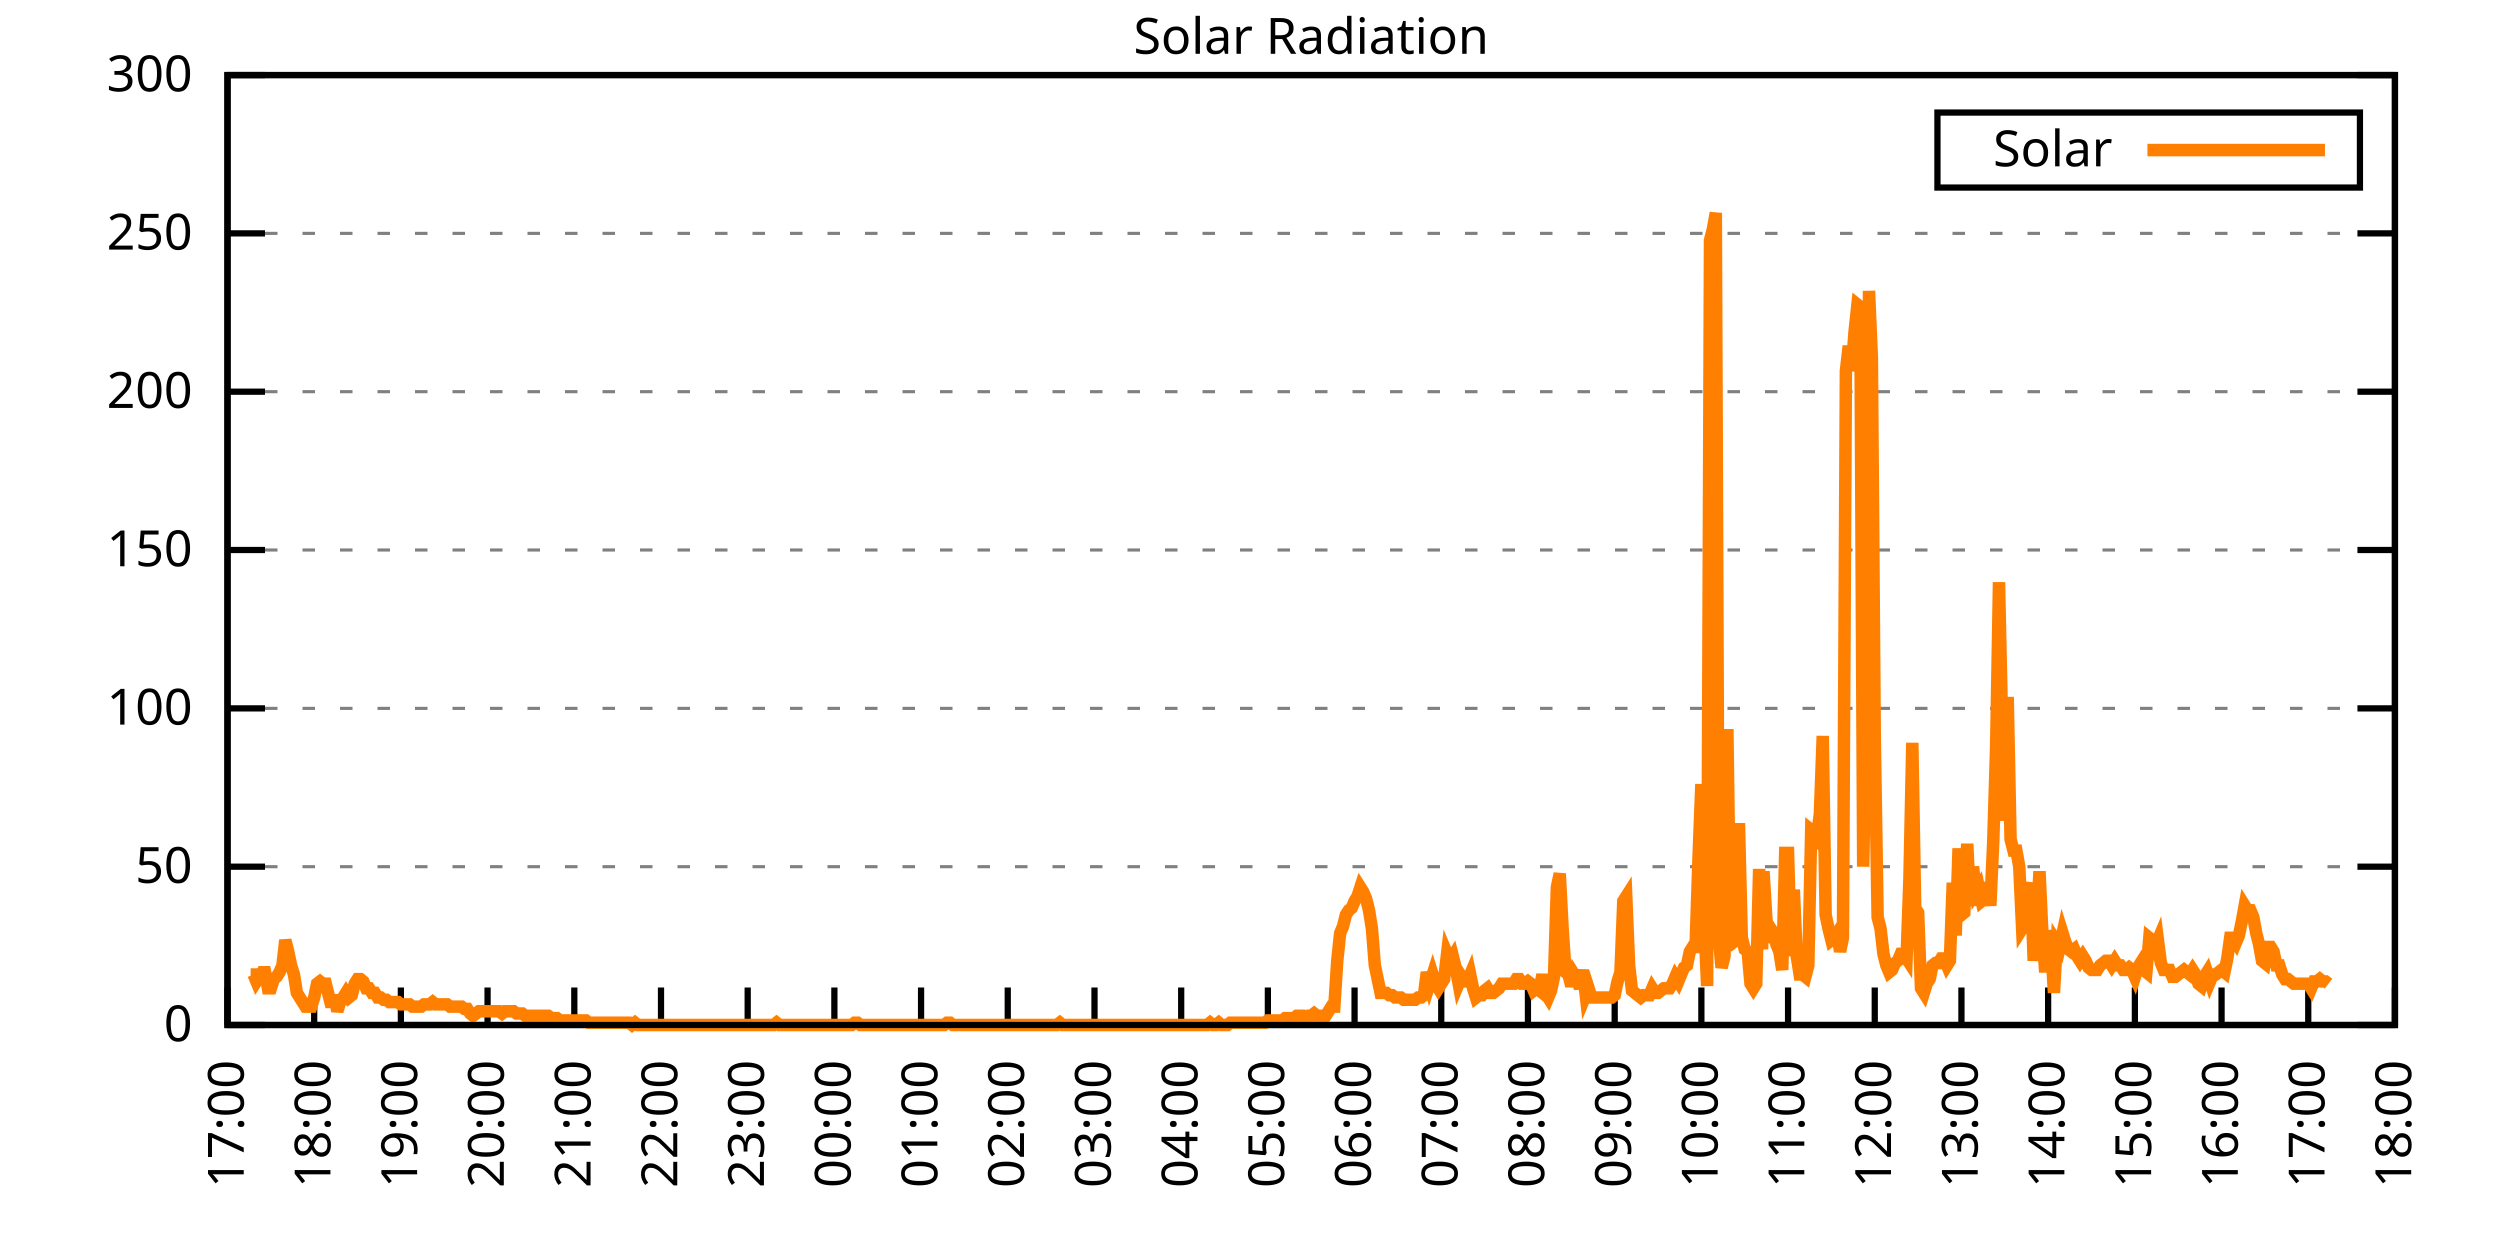
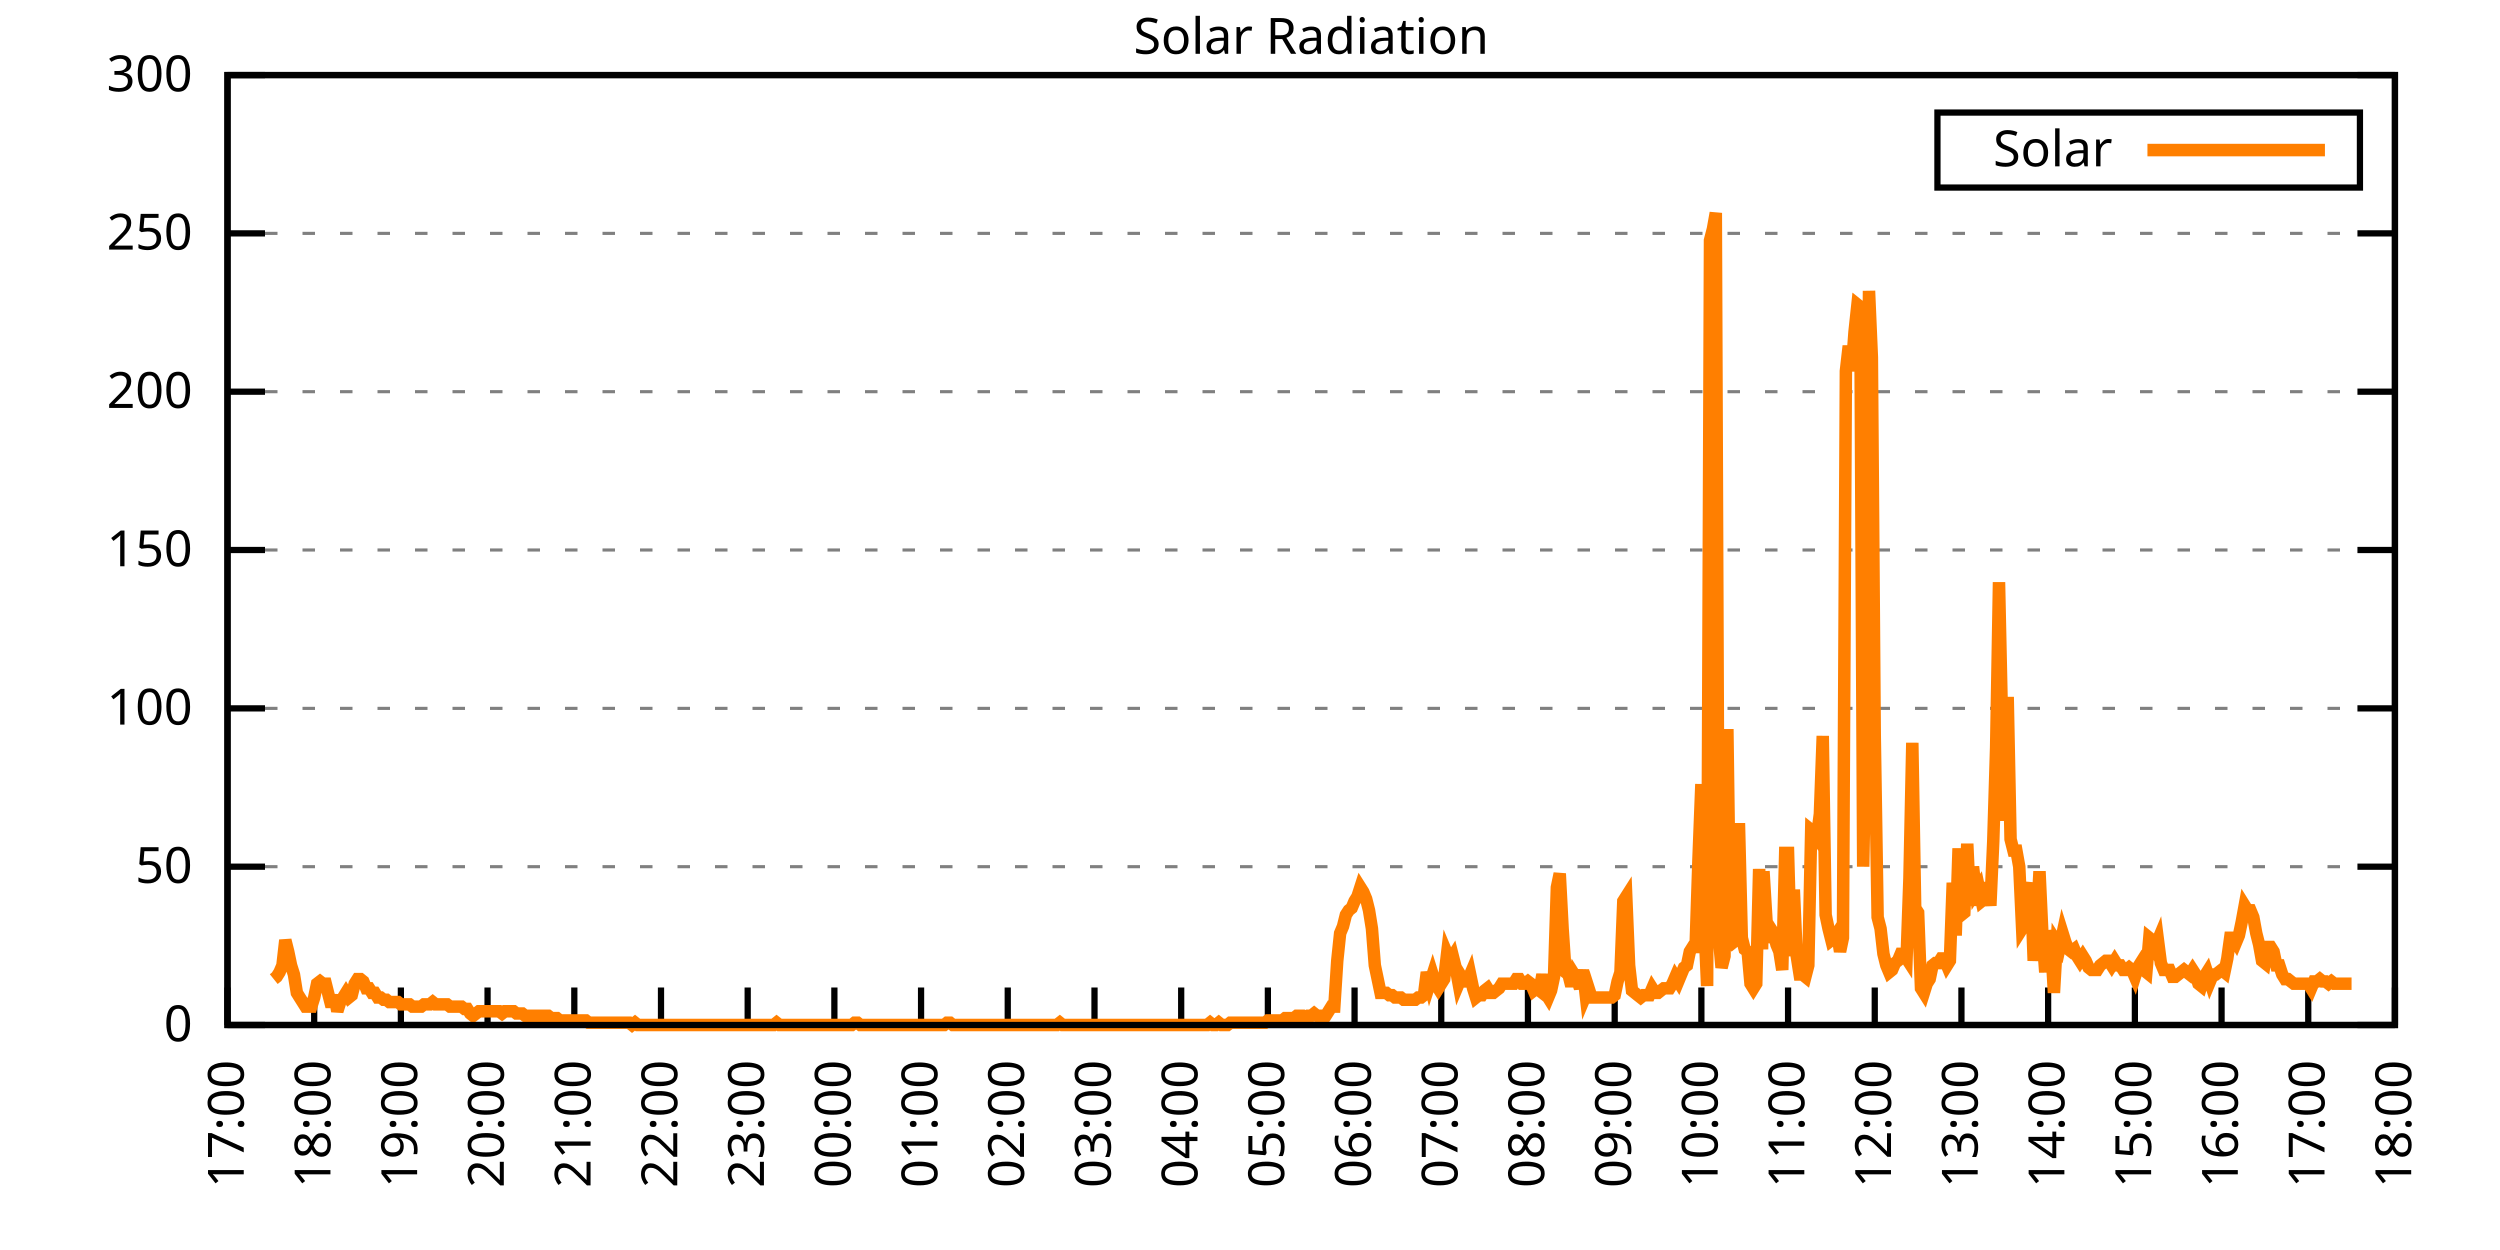
<svg xmlns="http://www.w3.org/2000/svg" xmlns:xlink="http://www.w3.org/1999/xlink" width="400" height="200" viewBox="0 0 400 200">
  <g id="gnuplot_canvas">
    <rect x="0" y="0" width="400" height="200" fill="none" />
    <defs>
      <circle id="gpDot" r="0.5" stroke-width="0.5" stroke="currentColor" />
      <path id="gpPt0" stroke-width="0.333" stroke="currentColor" d="M-1,0 h2 M0,-1 v2" />
      <path id="gpPt1" stroke-width="0.333" stroke="currentColor" d="M-1,-1 L1,1 M1,-1 L-1,1" />
      <path id="gpPt2" stroke-width="0.333" stroke="currentColor" d="M-1,0 L1,0 M0,-1 L0,1 M-1,-1 L1,1 M-1,1 L1,-1" />
      <rect id="gpPt3" stroke-width="0.333" stroke="currentColor" x="-1" y="-1" width="2" height="2" />
      <rect id="gpPt4" stroke-width="0.333" stroke="currentColor" fill="currentColor" x="-1" y="-1" width="2" height="2" />
      <circle id="gpPt5" stroke-width="0.333" stroke="currentColor" cx="0" cy="0" r="1" />
      <use xlink:href="#gpPt5" id="gpPt6" fill="currentColor" stroke="none" />
      <path id="gpPt7" stroke-width="0.333" stroke="currentColor" d="M0,-1.33 L-1.33,0.67 L1.33,0.67 z" />
      <use xlink:href="#gpPt7" id="gpPt8" fill="currentColor" stroke="none" />
      <use xlink:href="#gpPt7" id="gpPt9" stroke="currentColor" transform="rotate(180)" />
      <use xlink:href="#gpPt9" id="gpPt10" fill="currentColor" stroke="none" />
      <use xlink:href="#gpPt3" id="gpPt11" stroke="currentColor" transform="rotate(45)" />
      <use xlink:href="#gpPt11" id="gpPt12" fill="currentColor" stroke="none" />
      <path id="gpPt13" stroke-width="0.333" stroke="currentColor" d="M0,1.330 L1.265,0.411 L0.782,-1.067 L-0.782,-1.076 L-1.265,0.411 z" />
      <use xlink:href="#gpPt13" id="gpPt14" fill="currentColor" stroke="none" />
      <filter id="textbox" filterUnits="objectBoundingBox" x="0" y="0" height="1" width="1">
        <feFlood flood-color="white" flood-opacity="1" result="bgnd" />
        <feComposite in="SourceGraphic" in2="bgnd" operator="atop" />
      </filter>
      <filter id="greybox" filterUnits="objectBoundingBox" x="0" y="0" height="1" width="1">
        <feFlood flood-color="lightgrey" flood-opacity="1" result="grey" />
        <feComposite in="SourceGraphic" in2="grey" operator="atop" />
      </filter>
    </defs>
    <g fill="none" color="white" stroke="currentColor" stroke-width="1.00" stroke-linecap="butt" stroke-linejoin="miter">
</g>
    <g fill="none" color="black" stroke="currentColor" stroke-width="1.00" stroke-linecap="butt" stroke-linejoin="miter">
      <g stroke="none" shape-rendering="crispEdges">
        <polygon fill="rgb(255, 255, 255)" points="36.40,164.00 383.18,164.00 383.18,12.02 36.40,12.02 " />
      </g>
    </g>
    <g fill="none" color="black" stroke="currentColor" stroke-width="1.00" stroke-linecap="butt" stroke-linejoin="miter">
</g>
    <g fill="none" color="black" stroke="black" stroke-width="0.50" stroke-linecap="butt" stroke-linejoin="miter">
</g>
    <g fill="none" color="gray" stroke="currentColor" stroke-width="0.50" stroke-linecap="butt" stroke-linejoin="miter">
      <path stroke="gray" stroke-dasharray="2,4" class="gridline" d="M36.40,164.00 L383.19,164.00  " />
    </g>
    <g fill="none" color="gray" stroke="gray" stroke-width="1.00" stroke-linecap="butt" stroke-linejoin="miter">
</g>
    <g fill="none" color="black" stroke="currentColor" stroke-width="1.00" stroke-linecap="butt" stroke-linejoin="miter">
      <path stroke="black" d="M36.40,164.00 L42.40,164.00 M383.19,164.00 L377.19,164.00  " />
      <g transform="translate(30.80,166.60)" stroke="none" fill="black" font-family="Sans" font-size="8.00" text-anchor="end">
        <text>
          <tspan font-family="Sans"> 0</tspan>
        </text>
      </g>
    </g>
    <g fill="none" color="black" stroke="currentColor" stroke-width="1.00" stroke-linecap="butt" stroke-linejoin="miter">
</g>
    <g fill="none" color="black" stroke="black" stroke-width="0.50" stroke-linecap="butt" stroke-linejoin="miter">
</g>
    <g fill="none" color="gray" stroke="currentColor" stroke-width="0.50" stroke-linecap="butt" stroke-linejoin="miter">
      <path stroke="gray" stroke-dasharray="2,4" class="gridline" d="M36.40,138.67 L383.19,138.67  " />
    </g>
    <g fill="none" color="gray" stroke="gray" stroke-width="1.00" stroke-linecap="butt" stroke-linejoin="miter">
</g>
    <g fill="none" color="black" stroke="currentColor" stroke-width="1.00" stroke-linecap="butt" stroke-linejoin="miter">
      <path stroke="black" d="M36.40,138.67 L42.40,138.67 M383.19,138.67 L377.19,138.67  " />
      <g transform="translate(30.80,141.27)" stroke="none" fill="black" font-family="Sans" font-size="8.00" text-anchor="end">
        <text>
          <tspan font-family="Sans"> 50</tspan>
        </text>
      </g>
    </g>
    <g fill="none" color="black" stroke="currentColor" stroke-width="1.00" stroke-linecap="butt" stroke-linejoin="miter">
</g>
    <g fill="none" color="black" stroke="black" stroke-width="0.50" stroke-linecap="butt" stroke-linejoin="miter">
</g>
    <g fill="none" color="gray" stroke="currentColor" stroke-width="0.50" stroke-linecap="butt" stroke-linejoin="miter">
      <path stroke="gray" stroke-dasharray="2,4" class="gridline" d="M36.40,113.34 L383.19,113.34  " />
    </g>
    <g fill="none" color="gray" stroke="gray" stroke-width="1.00" stroke-linecap="butt" stroke-linejoin="miter">
</g>
    <g fill="none" color="black" stroke="currentColor" stroke-width="1.00" stroke-linecap="butt" stroke-linejoin="miter">
      <path stroke="black" d="M36.40,113.34 L42.40,113.34 M383.19,113.34 L377.19,113.34  " />
      <g transform="translate(30.80,115.94)" stroke="none" fill="black" font-family="Sans" font-size="8.00" text-anchor="end">
        <text>
          <tspan font-family="Sans"> 100</tspan>
        </text>
      </g>
    </g>
    <g fill="none" color="black" stroke="currentColor" stroke-width="1.00" stroke-linecap="butt" stroke-linejoin="miter">
</g>
    <g fill="none" color="black" stroke="black" stroke-width="0.50" stroke-linecap="butt" stroke-linejoin="miter">
</g>
    <g fill="none" color="gray" stroke="currentColor" stroke-width="0.50" stroke-linecap="butt" stroke-linejoin="miter">
      <path stroke="gray" stroke-dasharray="2,4" class="gridline" d="M36.40,88.00 L383.19,88.00  " />
    </g>
    <g fill="none" color="gray" stroke="gray" stroke-width="1.00" stroke-linecap="butt" stroke-linejoin="miter">
</g>
    <g fill="none" color="black" stroke="currentColor" stroke-width="1.00" stroke-linecap="butt" stroke-linejoin="miter">
      <path stroke="black" d="M36.40,88.00 L42.40,88.00 M383.19,88.00 L377.19,88.00  " />
      <g transform="translate(30.80,90.60)" stroke="none" fill="black" font-family="Sans" font-size="8.00" text-anchor="end">
        <text>
          <tspan font-family="Sans"> 150</tspan>
        </text>
      </g>
    </g>
    <g fill="none" color="black" stroke="currentColor" stroke-width="1.00" stroke-linecap="butt" stroke-linejoin="miter">
</g>
    <g fill="none" color="black" stroke="black" stroke-width="0.50" stroke-linecap="butt" stroke-linejoin="miter">
</g>
    <g fill="none" color="gray" stroke="currentColor" stroke-width="0.50" stroke-linecap="butt" stroke-linejoin="miter">
      <path stroke="gray" stroke-dasharray="2,4" class="gridline" d="M36.40,62.67 L383.19,62.67  " />
    </g>
    <g fill="none" color="gray" stroke="gray" stroke-width="1.00" stroke-linecap="butt" stroke-linejoin="miter">
</g>
    <g fill="none" color="black" stroke="currentColor" stroke-width="1.00" stroke-linecap="butt" stroke-linejoin="miter">
      <path stroke="black" d="M36.40,62.67 L42.40,62.67 M383.19,62.67 L377.19,62.67  " />
      <g transform="translate(30.80,65.27)" stroke="none" fill="black" font-family="Sans" font-size="8.00" text-anchor="end">
        <text>
          <tspan font-family="Sans"> 200</tspan>
        </text>
      </g>
    </g>
    <g fill="none" color="black" stroke="currentColor" stroke-width="1.00" stroke-linecap="butt" stroke-linejoin="miter">
</g>
    <g fill="none" color="black" stroke="black" stroke-width="0.50" stroke-linecap="butt" stroke-linejoin="miter">
</g>
    <g fill="none" color="gray" stroke="currentColor" stroke-width="0.50" stroke-linecap="butt" stroke-linejoin="miter">
      <path stroke="gray" stroke-dasharray="2,4" class="gridline" d="M36.40,37.34 L383.19,37.34  " />
    </g>
    <g fill="none" color="gray" stroke="gray" stroke-width="1.00" stroke-linecap="butt" stroke-linejoin="miter">
</g>
    <g fill="none" color="black" stroke="currentColor" stroke-width="1.00" stroke-linecap="butt" stroke-linejoin="miter">
      <path stroke="black" d="M36.40,37.34 L42.40,37.34 M383.19,37.34 L377.19,37.34  " />
      <g transform="translate(30.80,39.94)" stroke="none" fill="black" font-family="Sans" font-size="8.00" text-anchor="end">
        <text>
          <tspan font-family="Sans"> 250</tspan>
        </text>
      </g>
    </g>
    <g fill="none" color="black" stroke="currentColor" stroke-width="1.00" stroke-linecap="butt" stroke-linejoin="miter">
</g>
    <g fill="none" color="black" stroke="black" stroke-width="0.50" stroke-linecap="butt" stroke-linejoin="miter">
</g>
    <g fill="none" color="gray" stroke="currentColor" stroke-width="0.50" stroke-linecap="butt" stroke-linejoin="miter">
      <path stroke="gray" stroke-dasharray="2,4" class="gridline" d="M36.40,12.01 L383.19,12.01  " />
    </g>
    <g fill="none" color="gray" stroke="gray" stroke-width="1.00" stroke-linecap="butt" stroke-linejoin="miter">
</g>
    <g fill="none" color="black" stroke="currentColor" stroke-width="1.00" stroke-linecap="butt" stroke-linejoin="miter">
      <path stroke="black" d="M36.40,12.01 L42.40,12.01 M383.19,12.01 L377.19,12.01  " />
      <g transform="translate(30.80,14.61)" stroke="none" fill="black" font-family="Sans" font-size="8.00" text-anchor="end">
        <text>
          <tspan font-family="Sans"> 300</tspan>
        </text>
      </g>
    </g>
    <g fill="none" color="black" stroke="currentColor" stroke-width="1.00" stroke-linecap="butt" stroke-linejoin="miter">
      <path stroke="black" d="M36.40,164.00 L36.40,158.00  " />
      <g transform="translate(39.00,169.60) rotate(270.00)" stroke="none" fill="black" font-family="Sans" font-size="8.00" text-anchor="end">
        <text>
          <tspan font-family="Sans">17:00</tspan>
        </text>
      </g>
    </g>
    <g fill="none" color="black" stroke="currentColor" stroke-width="1.00" stroke-linecap="butt" stroke-linejoin="miter">
      <path stroke="black" d="M50.27,164.00 L50.27,158.00  " />
      <g transform="translate(52.87,169.60) rotate(270.00)" stroke="none" fill="black" font-family="Sans" font-size="8.00" text-anchor="end">
        <text>
          <tspan font-family="Sans">18:00</tspan>
        </text>
      </g>
    </g>
    <g fill="none" color="black" stroke="currentColor" stroke-width="1.00" stroke-linecap="butt" stroke-linejoin="miter">
      <path stroke="black" d="M64.14,164.00 L64.14,158.00  " />
      <g transform="translate(66.74,169.60) rotate(270.00)" stroke="none" fill="black" font-family="Sans" font-size="8.00" text-anchor="end">
        <text>
          <tspan font-family="Sans">19:00</tspan>
        </text>
      </g>
    </g>
    <g fill="none" color="black" stroke="currentColor" stroke-width="1.00" stroke-linecap="butt" stroke-linejoin="miter">
      <path stroke="black" d="M78.01,164.00 L78.01,158.00  " />
      <g transform="translate(80.61,169.60) rotate(270.00)" stroke="none" fill="black" font-family="Sans" font-size="8.00" text-anchor="end">
        <text>
          <tspan font-family="Sans">20:00</tspan>
        </text>
      </g>
    </g>
    <g fill="none" color="black" stroke="currentColor" stroke-width="1.00" stroke-linecap="butt" stroke-linejoin="miter">
      <path stroke="black" d="M91.89,164.00 L91.89,158.00  " />
      <g transform="translate(94.49,169.60) rotate(270.00)" stroke="none" fill="black" font-family="Sans" font-size="8.00" text-anchor="end">
        <text>
          <tspan font-family="Sans">21:00</tspan>
        </text>
      </g>
    </g>
    <g fill="none" color="black" stroke="currentColor" stroke-width="1.00" stroke-linecap="butt" stroke-linejoin="miter">
      <path stroke="black" d="M105.76,164.00 L105.76,158.00  " />
      <g transform="translate(108.36,169.60) rotate(270.00)" stroke="none" fill="black" font-family="Sans" font-size="8.00" text-anchor="end">
        <text>
          <tspan font-family="Sans">22:00</tspan>
        </text>
      </g>
    </g>
    <g fill="none" color="black" stroke="currentColor" stroke-width="1.00" stroke-linecap="butt" stroke-linejoin="miter">
      <path stroke="black" d="M119.63,164.00 L119.63,158.00  " />
      <g transform="translate(122.23,169.60) rotate(270.00)" stroke="none" fill="black" font-family="Sans" font-size="8.00" text-anchor="end">
        <text>
          <tspan font-family="Sans">23:00</tspan>
        </text>
      </g>
    </g>
    <g fill="none" color="black" stroke="currentColor" stroke-width="1.00" stroke-linecap="butt" stroke-linejoin="miter">
      <path stroke="black" d="M133.50,164.00 L133.50,158.00  " />
      <g transform="translate(136.10,169.60) rotate(270.00)" stroke="none" fill="black" font-family="Sans" font-size="8.00" text-anchor="end">
        <text>
          <tspan font-family="Sans">00:00</tspan>
        </text>
      </g>
    </g>
    <g fill="none" color="black" stroke="currentColor" stroke-width="1.00" stroke-linecap="butt" stroke-linejoin="miter">
      <path stroke="black" d="M147.37,164.00 L147.37,158.00  " />
      <g transform="translate(149.97,169.60) rotate(270.00)" stroke="none" fill="black" font-family="Sans" font-size="8.00" text-anchor="end">
        <text>
          <tspan font-family="Sans">01:00</tspan>
        </text>
      </g>
    </g>
    <g fill="none" color="black" stroke="currentColor" stroke-width="1.00" stroke-linecap="butt" stroke-linejoin="miter">
      <path stroke="black" d="M161.24,164.00 L161.24,158.00  " />
      <g transform="translate(163.84,169.60) rotate(270.00)" stroke="none" fill="black" font-family="Sans" font-size="8.00" text-anchor="end">
        <text>
          <tspan font-family="Sans">02:00</tspan>
        </text>
      </g>
    </g>
    <g fill="none" color="black" stroke="currentColor" stroke-width="1.00" stroke-linecap="butt" stroke-linejoin="miter">
      <path stroke="black" d="M175.12,164.00 L175.12,158.00  " />
      <g transform="translate(177.72,169.60) rotate(270.00)" stroke="none" fill="black" font-family="Sans" font-size="8.00" text-anchor="end">
        <text>
          <tspan font-family="Sans">03:00</tspan>
        </text>
      </g>
    </g>
    <g fill="none" color="black" stroke="currentColor" stroke-width="1.00" stroke-linecap="butt" stroke-linejoin="miter">
      <path stroke="black" d="M188.99,164.00 L188.99,158.00  " />
      <g transform="translate(191.59,169.60) rotate(270.00)" stroke="none" fill="black" font-family="Sans" font-size="8.00" text-anchor="end">
        <text>
          <tspan font-family="Sans">04:00</tspan>
        </text>
      </g>
    </g>
    <g fill="none" color="black" stroke="currentColor" stroke-width="1.00" stroke-linecap="butt" stroke-linejoin="miter">
      <path stroke="black" d="M202.86,164.00 L202.86,158.00  " />
      <g transform="translate(205.46,169.60) rotate(270.00)" stroke="none" fill="black" font-family="Sans" font-size="8.00" text-anchor="end">
        <text>
          <tspan font-family="Sans">05:00</tspan>
        </text>
      </g>
    </g>
    <g fill="none" color="black" stroke="currentColor" stroke-width="1.00" stroke-linecap="butt" stroke-linejoin="miter">
      <path stroke="black" d="M216.73,164.00 L216.73,158.00  " />
      <g transform="translate(219.33,169.60) rotate(270.00)" stroke="none" fill="black" font-family="Sans" font-size="8.00" text-anchor="end">
        <text>
          <tspan font-family="Sans">06:00</tspan>
        </text>
      </g>
    </g>
    <g fill="none" color="black" stroke="currentColor" stroke-width="1.00" stroke-linecap="butt" stroke-linejoin="miter">
      <path stroke="black" d="M230.60,164.00 L230.60,158.00  " />
      <g transform="translate(233.20,169.60) rotate(270.00)" stroke="none" fill="black" font-family="Sans" font-size="8.00" text-anchor="end">
        <text>
          <tspan font-family="Sans">07:00</tspan>
        </text>
      </g>
    </g>
    <g fill="none" color="black" stroke="currentColor" stroke-width="1.00" stroke-linecap="butt" stroke-linejoin="miter">
      <path stroke="black" d="M244.47,164.00 L244.47,158.00  " />
      <g transform="translate(247.07,169.60) rotate(270.00)" stroke="none" fill="black" font-family="Sans" font-size="8.00" text-anchor="end">
        <text>
          <tspan font-family="Sans">08:00</tspan>
        </text>
      </g>
    </g>
    <g fill="none" color="black" stroke="currentColor" stroke-width="1.00" stroke-linecap="butt" stroke-linejoin="miter">
      <path stroke="black" d="M258.35,164.00 L258.35,158.00  " />
      <g transform="translate(260.95,169.60) rotate(270.00)" stroke="none" fill="black" font-family="Sans" font-size="8.00" text-anchor="end">
        <text>
          <tspan font-family="Sans">09:00</tspan>
        </text>
      </g>
    </g>
    <g fill="none" color="black" stroke="currentColor" stroke-width="1.00" stroke-linecap="butt" stroke-linejoin="miter">
      <path stroke="black" d="M272.22,164.00 L272.22,158.00  " />
      <g transform="translate(274.82,169.60) rotate(270.00)" stroke="none" fill="black" font-family="Sans" font-size="8.00" text-anchor="end">
        <text>
          <tspan font-family="Sans">10:00</tspan>
        </text>
      </g>
    </g>
    <g fill="none" color="black" stroke="currentColor" stroke-width="1.00" stroke-linecap="butt" stroke-linejoin="miter">
      <path stroke="black" d="M286.09,164.00 L286.09,158.00  " />
      <g transform="translate(288.69,169.60) rotate(270.00)" stroke="none" fill="black" font-family="Sans" font-size="8.00" text-anchor="end">
        <text>
          <tspan font-family="Sans">11:00</tspan>
        </text>
      </g>
    </g>
    <g fill="none" color="black" stroke="currentColor" stroke-width="1.00" stroke-linecap="butt" stroke-linejoin="miter">
      <path stroke="black" d="M299.96,164.00 L299.96,158.00  " />
      <g transform="translate(302.56,169.60) rotate(270.00)" stroke="none" fill="black" font-family="Sans" font-size="8.00" text-anchor="end">
        <text>
          <tspan font-family="Sans">12:00</tspan>
        </text>
      </g>
    </g>
    <g fill="none" color="black" stroke="currentColor" stroke-width="1.00" stroke-linecap="butt" stroke-linejoin="miter">
      <path stroke="black" d="M313.83,164.00 L313.83,158.00  " />
      <g transform="translate(316.43,169.60) rotate(270.00)" stroke="none" fill="black" font-family="Sans" font-size="8.00" text-anchor="end">
        <text>
          <tspan font-family="Sans">13:00</tspan>
        </text>
      </g>
    </g>
    <g fill="none" color="black" stroke="currentColor" stroke-width="1.00" stroke-linecap="butt" stroke-linejoin="miter">
      <path stroke="black" d="M327.70,164.00 L327.70,158.00  " />
      <g transform="translate(330.30,169.60) rotate(270.00)" stroke="none" fill="black" font-family="Sans" font-size="8.00" text-anchor="end">
        <text>
          <tspan font-family="Sans">14:00</tspan>
        </text>
      </g>
    </g>
    <g fill="none" color="black" stroke="currentColor" stroke-width="1.00" stroke-linecap="butt" stroke-linejoin="miter">
      <path stroke="black" d="M341.58,164.00 L341.58,158.00  " />
      <g transform="translate(344.18,169.60) rotate(270.00)" stroke="none" fill="black" font-family="Sans" font-size="8.00" text-anchor="end">
        <text>
          <tspan font-family="Sans">15:00</tspan>
        </text>
      </g>
    </g>
    <g fill="none" color="black" stroke="currentColor" stroke-width="1.00" stroke-linecap="butt" stroke-linejoin="miter">
      <path stroke="black" d="M355.45,164.00 L355.45,158.00  " />
      <g transform="translate(358.05,169.60) rotate(270.00)" stroke="none" fill="black" font-family="Sans" font-size="8.00" text-anchor="end">
        <text>
          <tspan font-family="Sans">16:00</tspan>
        </text>
      </g>
    </g>
    <g fill="none" color="black" stroke="currentColor" stroke-width="1.00" stroke-linecap="butt" stroke-linejoin="miter">
      <path stroke="black" d="M369.32,164.00 L369.32,158.00  " />
      <g transform="translate(371.92,169.60) rotate(270.00)" stroke="none" fill="black" font-family="Sans" font-size="8.00" text-anchor="end">
        <text>
          <tspan font-family="Sans">17:00</tspan>
        </text>
      </g>
    </g>
    <g fill="none" color="black" stroke="currentColor" stroke-width="1.00" stroke-linecap="butt" stroke-linejoin="miter">
      <path stroke="black" d="M383.19,164.00 L383.19,158.00  " />
      <g transform="translate(385.79,169.60) rotate(270.00)" stroke="none" fill="black" font-family="Sans" font-size="8.00" text-anchor="end">
        <text>
          <tspan font-family="Sans">18:00</tspan>
        </text>
      </g>
    </g>
    <g fill="none" color="black" stroke="currentColor" stroke-width="1.00" stroke-linecap="butt" stroke-linejoin="miter">
</g>
    <g fill="none" color="black" stroke="currentColor" stroke-width="1.00" stroke-linecap="butt" stroke-linejoin="miter">
      <path stroke="black" d="M36.40,12.01 L36.40,164.00 L383.19,164.00 L383.19,12.01 L36.40,12.01 Z  " />
    </g>
    <g fill="none" color="black" stroke="currentColor" stroke-width="1.00" stroke-linecap="butt" stroke-linejoin="miter">
</g>
    <g fill="none" color="black" stroke="currentColor" stroke-width="1.00" stroke-linecap="butt" stroke-linejoin="miter">
      <path stroke="black" d="M309.99,30.01 L309.99,18.01 L377.59,18.01 L377.59,30.01 L309.99,30.01 Z  " />
    </g>
    <g id="Solar_Radiation_plot_1">
      <g fill="none" color="white" stroke="black" stroke-width="2.00" stroke-linecap="butt" stroke-linejoin="miter">
</g>
      <g fill="none" color="black" stroke="currentColor" stroke-width="2.00" stroke-linecap="butt" stroke-linejoin="miter">
        <g transform="translate(337.99,26.61)" stroke="none" fill="black" font-family="Sans" font-size="8.00" text-anchor="end">
          <text>
            <tspan font-family="Sans">Solar</tspan>
          </text>
        </g>
      </g>
      <g fill="none" color="black" stroke="currentColor" stroke-width="2.00" stroke-linecap="butt" stroke-linejoin="miter">
-         <path stroke="rgb(255, 127,   0)" d="M343.59,24.01 L371.99,24.01 M40.10,155.92 L40.56,155.92 L41.02,157.03 L41.49,156.29 L41.95,155.56 L42.41,155.56   L42.87,158.13 L43.34,158.13 L43.80,156.66 L44.26,156.29 L44.72,155.56 L45.19,154.46 L45.65,150.42 L46.11,152.25   L46.57,154.46 L47.03,155.92 L47.50,158.86 L47.96,159.60 L48.42,160.33 L48.88,161.06 L49.35,161.06 L49.81,161.06   L50.27,159.60 L50.73,157.39 L51.20,157.03 L51.66,157.39 L52.12,157.39 L52.58,159.23 L53.05,161.06 L53.51,159.23   L53.97,161.80 L54.43,160.33 L54.90,159.60 L55.36,158.86 L55.82,159.60 L56.28,159.23 L56.75,157.39 L57.21,156.66   L57.67,156.66 L58.13,157.03 L58.59,158.13 L59.06,158.13 L59.52,158.86 L59.98,158.86 L60.44,159.60 L60.91,159.60   L61.37,159.96 L61.83,159.96 L62.29,160.33 L62.76,160.33 L63.22,160.33 L63.68,160.33 L64.14,160.70 L64.61,160.70   L65.07,160.70 L65.53,160.70 L65.99,161.06 L66.46,161.06 L66.92,161.06 L67.38,161.06 L67.84,160.70 L68.30,160.70   L68.77,160.70 L69.23,160.33 L69.69,160.70 L70.15,160.70 L70.62,160.70 L71.08,160.70 L71.54,160.70 L72.00,161.06   L72.47,161.06 L72.93,161.06 L73.39,161.06 L73.85,161.06 L74.32,161.43 L74.78,161.43 L75.24,162.16 L75.70,162.53   L76.17,162.16 L76.63,161.80 L77.09,161.80 L77.55,161.80 L78.01,161.80 L78.48,161.80 L78.94,161.80 L79.40,161.80   L79.86,161.80 L80.33,162.16 L80.79,161.80 L81.25,161.80 L81.71,161.80 L82.18,161.80 L82.64,162.16 L83.10,162.16   L83.56,162.16 L84.03,162.53 L84.49,162.53 L84.95,162.53 L85.41,162.53 L85.88,162.53 L86.34,162.53 L86.80,162.53   L87.26,162.53 L87.72,162.53 L88.19,162.90 L88.65,162.90 L89.11,162.90 L89.57,163.27 L90.04,163.27 L90.50,163.27   L90.96,163.27 L91.42,163.27 L91.89,163.27 L92.35,163.27 L92.81,163.27 L93.27,163.27 L93.74,163.27 L94.20,163.63   L94.66,163.63 L95.12,163.63 L95.59,163.63 L96.05,163.63 L96.51,163.63 L96.97,163.63 L97.44,163.63 L97.90,163.63   L98.36,163.63 L98.82,163.63 L99.28,163.63 L99.75,163.63 L100.21,163.63 L100.67,163.63 L101.13,164.00 L101.60,163.63   L102.06,164.00 L102.52,164.00 L102.98,164.00 L103.45,164.00 L103.91,164.00 L104.37,164.00 L104.83,164.00 L105.30,164.00   L105.76,164.00 L106.22,164.00 L106.68,164.00 L107.15,164.00 L107.61,164.00 L108.07,164.00 L108.53,164.00 L108.99,164.00   L109.46,164.00 L109.92,164.00 L110.38,164.00 L110.84,164.00 L111.31,164.00 L111.77,164.00 L112.23,164.00 L112.69,164.00   L113.16,164.00 L113.62,164.00 L114.08,164.00 L114.54,164.00 L115.01,164.00 L115.47,164.00 L115.93,164.00 L116.39,164.00   L116.86,164.00 L117.32,164.00 L117.78,164.00 L118.24,164.00 L118.70,164.00 L119.17,164.00 L119.63,164.00 L120.09,164.00   L120.55,164.00 L121.02,164.00 L121.48,164.00 L121.94,164.00 L122.40,164.00 L122.87,164.00 L123.33,164.00 L123.79,164.00   L124.25,163.63 L124.72,164.00 L125.18,164.00 L125.64,164.00 L126.10,164.00 L126.57,164.00 L127.03,164.00 L127.49,164.00   L127.95,164.00 L128.41,164.00 L128.88,164.00 L129.34,164.00 L129.80,164.00 L130.26,164.00 L130.73,164.00 L131.19,164.00   L131.65,164.00 L132.11,164.00 L132.58,164.00 L133.04,164.00 L133.50,164.00 L133.96,164.00 L134.43,164.00 L134.89,164.00   L135.35,164.00 L135.81,164.00 L136.28,164.00 L136.74,163.63 L137.20,163.63 L137.66,164.00 L138.13,164.00 L138.59,164.00   L139.05,164.00 L139.51,164.00 L139.97,164.00 L140.44,164.00 L140.90,164.00 L141.36,164.00 L141.82,164.00 L142.29,164.00   L142.75,164.00 L143.21,164.00 L143.67,164.00 L144.14,164.00 L144.60,164.00 L145.06,164.00 L145.52,164.00 L145.99,164.00   L146.45,164.00 L146.91,164.00 L147.37,164.00 L147.84,164.00 L148.30,164.00 L148.76,164.00 L149.22,164.00 L149.68,164.00   L150.15,164.00 L150.61,164.00 L151.07,164.00 L151.53,163.63 L152.00,163.63 L152.46,164.00 L152.92,164.00 L153.38,164.00   L153.85,164.00 L154.31,164.00 L154.77,164.00 L155.23,164.00 L155.70,164.00 L156.16,164.00 L156.62,164.00 L157.08,164.00   L157.55,164.00 L158.01,164.00 L158.47,164.00 L158.93,164.00 L159.39,164.00 L159.86,164.00 L160.32,164.00 L160.78,164.00   L161.24,164.00 L161.71,164.00 L162.17,164.00 L162.63,164.00 L163.09,164.00 L163.56,164.00 L164.02,164.00 L164.48,164.00   L164.94,164.00 L165.41,164.00 L165.87,164.00 L166.33,164.00 L166.79,164.00 L167.26,164.00 L167.72,164.00 L168.18,164.00   L168.64,164.00 L169.10,164.00 L169.57,163.63 L170.03,164.00 L170.49,164.00 L170.95,164.00 L171.42,164.00 L171.88,164.00   L172.34,164.00 L172.80,164.00 L173.27,164.00 L173.73,164.00 L174.19,164.00 L174.65,164.00 L175.12,164.00 L175.58,164.00   L176.04,164.00 L176.50,164.00 L176.97,164.00 L177.43,164.00 L177.89,164.00 L178.35,164.00 L178.82,164.00 L179.28,164.00   L179.74,164.00 L180.20,164.00 L180.66,164.00 L181.13,164.00 L181.59,164.00 L182.05,164.00 L182.51,164.00 L182.98,164.00   L183.44,164.00 L183.90,164.00 L184.36,164.00 L184.83,164.00 L185.29,164.00 L185.75,164.00 L186.21,164.00 L186.68,164.00   L187.14,164.00 L187.60,164.00 L188.06,164.00 L188.53,164.00 L188.99,164.00 L189.45,164.00 L189.91,164.00 L190.37,164.00   L190.84,164.00 L191.30,164.00 L191.76,164.00 L192.22,164.00 L192.69,164.00 L193.15,164.00 L193.61,163.63 L194.07,164.00   L194.54,164.00 L195.00,163.63 L195.46,164.00 L195.92,164.00 L196.39,164.00 L196.85,163.63 L197.31,163.63 L197.77,163.63   L198.24,163.63 L198.70,163.63 L199.16,163.63 L199.62,163.63 L200.08,163.63 L200.55,163.63 L201.01,163.63 L201.47,163.63   L201.93,163.63 L202.40,163.63 L202.86,163.27 L203.32,163.27 L203.78,163.27 L204.25,163.27 L204.71,163.27 L205.17,163.27   L205.63,162.90 L206.10,162.90 L206.56,162.90 L207.02,162.90 L207.48,162.53 L207.95,162.53 L208.41,162.53 L208.87,162.90   L209.33,162.53 L209.80,162.53 L210.26,162.16 L210.72,162.53 L211.18,162.53 L211.64,162.53 L212.11,162.53 L212.57,161.80   L213.03,161.06 L213.49,161.06 L213.96,153.72 L214.42,149.32 L214.88,148.22 L215.34,146.38 L215.81,145.65 L216.27,145.28   L216.73,144.18 L217.19,143.44 L217.66,141.98 L218.12,142.71 L218.58,143.81 L219.04,145.65 L219.51,148.58 L219.97,154.46   L220.43,156.66 L220.89,158.86 L221.35,158.86 L221.82,158.86 L222.28,159.23 L222.74,159.23 L223.20,159.60 L223.67,159.60   L224.13,159.60 L224.59,159.96 L225.05,159.96 L225.52,159.96 L225.98,159.96 L226.44,159.96 L226.90,159.60 L227.37,159.60   L227.83,159.23 L228.29,155.56 L228.75,157.39 L229.22,155.92 L229.68,157.39 L230.14,158.13 L230.60,157.39 L231.06,156.66   L231.53,152.62 L231.99,153.72 L232.45,152.99 L232.91,154.82 L233.38,157.39 L233.84,156.29 L234.30,157.03 L234.76,157.03   L235.23,155.92 L235.69,158.13 L236.15,159.60 L236.61,159.23 L237.08,159.23 L237.54,158.49 L238.00,158.13 L238.46,158.86   L238.93,158.86 L239.39,158.49 L239.85,158.13 L240.31,157.39 L240.77,157.39 L241.24,157.39 L241.70,157.39 L242.16,157.39   L242.62,156.66 L243.09,156.66 L243.55,157.39 L244.01,157.39 L244.47,157.03 L244.94,157.39 L245.40,158.49 L245.86,158.13   L246.32,158.49 L246.79,155.92 L247.25,158.86 L247.71,159.60 L248.17,158.49 L248.64,156.29 L249.10,141.98 L249.56,139.77   L250.02,148.58 L250.49,155.56 L250.95,155.92 L251.41,157.76 L251.87,155.92 L252.33,156.66 L252.80,158.13 L253.26,155.19   L253.72,159.23 L254.18,158.13 L254.65,159.60 L255.11,159.60 L255.57,159.60 L256.03,159.60 L256.50,159.60 L256.96,159.60   L257.42,159.60 L257.88,159.60 L258.35,159.23 L258.81,157.03 L259.27,155.56 L259.73,144.18 L260.20,143.44 L260.66,154.46   L261.12,158.49 L261.58,158.86 L262.04,159.23 L262.51,159.60 L262.97,159.23 L263.43,159.23 L263.89,159.23 L264.36,158.13   L264.82,158.86 L265.28,158.86 L265.74,158.49 L266.21,158.13 L266.67,158.13 L267.13,158.13 L267.59,157.39 L268.06,156.29   L268.52,157.03 L268.98,155.92 L269.44,154.82 L269.91,154.46 L270.37,152.25 L270.83,151.52 L271.29,151.52 L271.75,137.57   L272.22,125.46 L272.68,147.11 L273.14,157.76 L273.60,38.46 L274.07,36.63 L274.53,34.06 L274.99,149.68 L275.45,154.82   L275.92,152.99 L276.38,116.65 L276.84,150.05 L277.30,150.79 L277.77,150.42 L278.23,131.70 L278.69,150.05 L279.15,151.89   L279.62,152.25 L280.08,157.39 L280.54,158.13 L281.00,157.39 L281.46,139.04 L281.93,151.89 L282.16,139.41 L282.85,150.79   L283.31,148.58 L283.78,149.32 L284.24,151.15 L284.70,152.25 L285.16,155.19 L285.63,136.47 L286.09,136.47 L286.55,152.99   L287.01,142.34 L287.48,152.99 L287.94,155.92 L288.40,155.92 L288.86,156.29 L289.33,154.46 L289.79,132.80 L290.25,133.17   L290.71,133.90 L291.18,130.23 L291.64,117.75 L292.10,146.38 L292.56,148.58 L293.02,150.42 L293.49,150.05 L293.95,149.32   L294.41,152.25 L294.87,150.05 L295.34,59.38 L295.80,55.35 L296.26,59.38 L296.72,53.14 L297.19,48.74 L297.65,49.11   L298.11,138.67 L298.57,113.71 L299.04,46.54 L299.50,57.18 L299.96,117.75 L300.42,146.75 L300.89,148.58 L301.35,152.62   L301.81,154.46 L302.27,155.56 L302.73,155.19 L303.20,154.09 L303.66,153.72 L304.12,152.62 L304.58,152.62 L305.05,153.35   L305.51,140.51 L305.97,118.85 L306.43,145.28 L306.90,146.01 L307.36,158.13 L307.82,158.86 L308.28,157.39 L308.75,156.66   L309.21,154.46 L309.67,154.09 L310.13,154.09 L310.60,153.35 L311.06,153.35 L311.52,154.46 L311.98,153.72 L312.44,141.24   L312.91,149.68 L313.37,135.74 L313.83,146.38 L314.29,146.01 L314.76,135.00 L315.22,144.91 L315.68,138.67 L316.14,142.71   L316.61,141.98 L317.07,144.18 L317.53,143.81 L317.99,141.24 L318.46,144.91 L318.92,134.63 L319.38,119.58 L319.84,93.15   L320.31,114.81 L320.77,131.33 L321.23,111.51 L321.69,134.27 L322.15,136.10 L322.62,136.10 L323.08,138.67 L323.54,148.58   L324.00,147.85 L324.47,143.44 L324.93,141.24 L325.39,153.72 L325.85,148.22 L326.32,139.41 L326.78,149.32 L327.24,155.56   L327.70,148.95 L328.17,150.79 L328.63,158.86 L329.09,150.79 L329.55,151.52 L330.02,149.32 L330.48,150.79 L330.94,151.89   L331.40,152.25 L331.87,151.89 L332.33,152.99 L332.79,153.72 L333.25,152.99 L333.71,153.72 L334.18,154.82 L334.64,155.19   L335.10,155.19 L335.56,155.19 L336.03,154.46 L336.49,154.09 L336.95,153.72 L337.41,153.72 L337.88,154.46 L338.34,153.72   L338.80,154.46 L339.26,154.46 L339.73,155.19 L340.19,155.19 L340.65,154.82 L341.11,155.19 L341.58,156.29 L342.04,154.82   L342.50,154.09 L342.96,155.19 L343.42,155.56 L343.89,150.05 L344.35,150.42 L344.81,151.52 L345.27,150.42 L345.74,154.09   L346.20,155.19 L346.66,155.19 L347.12,155.19 L347.59,156.29 L348.05,156.29 L348.51,155.92 L348.97,155.56 L349.44,155.19   L349.90,155.56 L350.36,155.92 L350.82,155.19 L351.29,155.92 L351.75,157.39 L352.21,157.76 L352.67,156.29 L353.13,155.56   L353.60,157.03 L354.06,155.92 L354.52,155.92 L354.98,155.56 L355.45,155.19 L355.91,155.56 L356.37,153.35 L356.83,150.05   L357.30,150.05 L357.76,150.79 L358.22,149.68 L358.68,147.48 L359.15,144.91 L359.61,145.65 L360.07,145.65 L360.53,146.75   L361.00,149.32 L361.46,151.15 L361.92,153.72 L362.38,154.09 L362.84,151.52 L363.31,151.52 L363.77,152.25 L364.23,154.46   L364.69,154.46 L365.16,155.92 L365.62,156.66 L366.08,156.66 L366.54,157.03 L367.01,157.39 L367.47,157.39 L367.93,157.39   L368.39,157.39 L368.86,157.39 L369.32,157.39 L369.78,158.13 L370.24,157.03 L370.71,157.03 L371.17,156.66 L371.63,157.03   L372.09,157.03 L372.56,157.39  " />
+         <path stroke="rgb(255, 127,   0)" d="M343.59,24.01 L371.99,24.01 M43.80,156.66 L44.26,156.29 L44.72,155.56 L45.19,154.46 L45.65,150.42 L46.11,152.25   L46.57,154.46 L47.03,155.92 L47.50,158.86 L47.96,159.60 L48.42,160.33 L48.88,161.06 L49.35,161.06 L49.81,161.06   L50.27,159.60 L50.73,157.39 L51.20,157.03 L51.66,157.39 L52.12,157.39 L52.58,159.23 L53.05,161.06 L53.51,159.23   L53.97,161.80 L54.43,160.33 L54.90,159.60 L55.36,158.86 L55.82,159.60 L56.28,159.23 L56.75,157.39 L57.21,156.66   L57.67,156.66 L58.13,157.03 L58.59,158.13 L59.06,158.13 L59.52,158.86 L59.98,158.86 L60.44,159.60 L60.91,159.60   L61.37,159.96 L61.83,159.96 L62.29,160.33 L62.76,160.33 L63.22,160.33 L63.68,160.33 L64.14,160.70 L64.61,160.70   L65.07,160.70 L65.53,160.70 L65.99,161.06 L66.46,161.06 L66.92,161.06 L67.38,161.06 L67.84,160.70 L68.30,160.70   L68.77,160.70 L69.23,160.33 L69.69,160.70 L70.15,160.70 L70.62,160.70 L71.08,160.70 L71.54,160.70 L72.00,161.06   L72.47,161.06 L72.93,161.06 L73.39,161.06 L73.85,161.06 L74.32,161.43 L74.78,161.43 L75.24,162.16 L75.70,162.53   L76.17,162.16 L76.63,161.80 L77.09,161.80 L77.55,161.80 L78.01,161.80 L78.48,161.80 L78.94,161.80 L79.40,161.80   L79.86,161.80 L80.33,162.16 L80.79,161.80 L81.25,161.80 L81.71,161.80 L82.18,161.80 L82.64,162.16 L83.10,162.16   L83.56,162.16 L84.03,162.53 L84.49,162.53 L84.95,162.53 L85.41,162.53 L85.88,162.53 L86.34,162.53 L86.80,162.53   L87.26,162.53 L87.72,162.53 L88.19,162.90 L88.65,162.90 L89.11,162.90 L89.57,163.27 L90.04,163.27 L90.50,163.27   L90.96,163.27 L91.42,163.27 L91.89,163.27 L92.35,163.27 L92.81,163.27 L93.27,163.27 L93.74,163.27 L94.20,163.63   L94.66,163.63 L95.12,163.63 L95.59,163.63 L96.05,163.63 L96.51,163.63 L96.97,163.63 L97.44,163.63 L97.90,163.63   L98.36,163.63 L98.82,163.63 L99.28,163.63 L99.75,163.63 L100.21,163.63 L100.67,163.63 L101.13,164.00 L101.60,163.63   L102.06,164.00 L102.52,164.00 L102.98,164.00 L103.45,164.00 L103.91,164.00 L104.37,164.00 L104.83,164.00 L105.30,164.00   L105.76,164.00 L106.22,164.00 L106.68,164.00 L107.15,164.00 L107.61,164.00 L108.07,164.00 L108.53,164.00 L108.99,164.00   L109.46,164.00 L109.92,164.00 L110.38,164.00 L110.84,164.00 L111.31,164.00 L111.77,164.00 L112.23,164.00 L112.69,164.00   L113.16,164.00 L113.62,164.00 L114.08,164.00 L114.54,164.00 L115.01,164.00 L115.47,164.00 L115.93,164.00 L116.39,164.00   L116.86,164.00 L117.32,164.00 L117.78,164.00 L118.24,164.00 L118.70,164.00 L119.17,164.00 L119.63,164.00 L120.09,164.00   L120.55,164.00 L121.02,164.00 L121.48,164.00 L121.94,164.00 L122.40,164.00 L122.87,164.00 L123.33,164.00 L123.79,164.00   L124.25,163.63 L124.72,164.00 L125.18,164.00 L125.64,164.00 L126.10,164.00 L126.57,164.00 L127.03,164.00 L127.49,164.00   L127.95,164.00 L128.41,164.00 L128.88,164.00 L129.34,164.00 L129.80,164.00 L130.26,164.00 L130.73,164.00 L131.19,164.00   L131.65,164.00 L132.11,164.00 L132.58,164.00 L133.04,164.00 L133.50,164.00 L133.96,164.00 L134.43,164.00 L134.89,164.00   L135.35,164.00 L135.81,164.00 L136.28,164.00 L136.74,163.63 L137.20,163.63 L137.66,164.00 L138.13,164.00 L138.59,164.00   L139.05,164.00 L139.51,164.00 L139.97,164.00 L140.44,164.00 L140.90,164.00 L141.36,164.00 L141.82,164.00 L142.29,164.00   L142.75,164.00 L143.21,164.00 L143.67,164.00 L144.14,164.00 L144.60,164.00 L145.06,164.00 L145.52,164.00 L145.99,164.00   L146.45,164.00 L146.91,164.00 L147.37,164.00 L147.84,164.00 L148.30,164.00 L148.76,164.00 L149.22,164.00 L149.68,164.00   L150.15,164.00 L150.61,164.00 L151.07,164.00 L151.53,163.63 L152.00,163.63 L152.46,164.00 L152.92,164.00 L153.38,164.00   L153.85,164.00 L154.31,164.00 L154.77,164.00 L155.23,164.00 L155.70,164.00 L156.16,164.00 L156.62,164.00 L157.08,164.00   L157.55,164.00 L158.01,164.00 L158.47,164.00 L158.93,164.00 L159.39,164.00 L159.86,164.00 L160.32,164.00 L160.78,164.00   L161.24,164.00 L161.71,164.00 L162.17,164.00 L162.63,164.00 L163.09,164.00 L163.56,164.00 L164.02,164.00 L164.48,164.00   L164.94,164.00 L165.41,164.00 L165.87,164.00 L166.33,164.00 L166.79,164.00 L167.26,164.00 L167.72,164.00 L168.18,164.00   L168.64,164.00 L169.10,164.00 L169.57,163.63 L170.03,164.00 L170.49,164.00 L170.95,164.00 L171.42,164.00 L171.88,164.00   L172.34,164.00 L172.80,164.00 L173.27,164.00 L173.73,164.00 L174.19,164.00 L174.65,164.00 L175.12,164.00 L175.58,164.00   L176.04,164.00 L176.50,164.00 L176.97,164.00 L177.43,164.00 L177.89,164.00 L178.35,164.00 L178.82,164.00 L179.28,164.00   L179.74,164.00 L180.20,164.00 L180.66,164.00 L181.13,164.00 L181.59,164.00 L182.05,164.00 L182.51,164.00 L182.98,164.00   L183.44,164.00 L183.90,164.00 L184.36,164.00 L184.83,164.00 L185.29,164.00 L185.75,164.00 L186.21,164.00 L186.68,164.00   L187.14,164.00 L187.60,164.00 L188.06,164.00 L188.53,164.00 L188.99,164.00 L189.45,164.00 L189.91,164.00 L190.37,164.00   L190.84,164.00 L191.30,164.00 L191.76,164.00 L192.22,164.00 L192.69,164.00 L193.15,164.00 L193.61,163.63 L194.07,164.00   L194.54,164.00 L195.00,163.63 L195.46,164.00 L195.92,164.00 L196.39,164.00 L196.85,163.63 L197.31,163.63 L197.77,163.63   L198.24,163.63 L198.70,163.63 L199.16,163.63 L199.62,163.63 L200.08,163.63 L200.55,163.63 L201.01,163.63 L201.47,163.63   L201.93,163.63 L202.40,163.63 L202.86,163.27 L203.32,163.27 L203.78,163.27 L204.25,163.27 L204.71,163.27 L205.17,163.27   L205.63,162.90 L206.10,162.90 L206.56,162.90 L207.02,162.90 L207.48,162.53 L207.95,162.53 L208.41,162.53 L208.87,162.90   L209.33,162.53 L209.80,162.53 L210.26,162.16 L210.72,162.53 L211.18,162.53 L211.64,162.53 L212.11,162.53 L212.57,161.80   L213.03,161.06 L213.49,161.06 L213.96,153.72 L214.42,149.32 L214.88,148.22 L215.34,146.38 L215.81,145.65 L216.27,145.28   L216.73,144.18 L217.19,143.44 L217.66,141.98 L218.12,142.71 L218.58,143.81 L219.04,145.65 L219.51,148.58 L219.97,154.46   L220.43,156.66 L220.89,158.86 L221.35,158.86 L221.82,158.86 L222.28,159.23 L222.74,159.23 L223.20,159.60 L223.67,159.60   L224.13,159.60 L224.59,159.96 L225.05,159.96 L225.52,159.96 L225.98,159.96 L226.44,159.96 L226.90,159.60 L227.37,159.60   L227.83,159.23 L228.29,155.56 L228.75,157.39 L229.22,155.92 L229.68,157.39 L230.14,158.13 L230.60,157.39 L231.06,156.66   L231.53,152.62 L231.99,153.72 L232.45,152.99 L232.91,154.82 L233.38,157.39 L233.84,156.29 L234.30,157.03 L234.76,157.03   L235.23,155.92 L235.69,158.13 L236.15,159.60 L236.61,159.23 L237.08,159.23 L237.54,158.49 L238.00,158.13 L238.46,158.86   L238.93,158.86 L239.39,158.49 L239.85,158.13 L240.31,157.39 L240.77,157.39 L241.24,157.39 L241.70,157.39 L242.16,157.39   L242.62,156.66 L243.09,156.66 L243.55,157.39 L244.01,157.39 L244.47,157.03 L244.94,157.39 L245.40,158.49 L245.86,158.13   L246.32,158.49 L246.79,155.92 L247.25,158.86 L247.71,159.60 L248.17,158.49 L248.64,156.29 L249.10,141.98 L249.56,139.77   L250.02,148.58 L250.49,155.56 L250.95,155.92 L251.41,157.76 L251.87,155.92 L252.33,156.66 L252.80,158.13 L253.26,155.19   L253.72,159.23 L254.18,158.13 L254.65,159.60 L255.11,159.60 L255.57,159.60 L256.03,159.60 L256.50,159.60 L256.96,159.60   L257.42,159.60 L257.88,159.60 L258.35,159.23 L258.81,157.03 L259.27,155.56 L259.73,144.18 L260.20,143.44 L260.66,154.46   L261.12,158.49 L261.58,158.86 L262.04,159.23 L262.51,159.60 L262.97,159.23 L263.43,159.23 L263.89,159.23 L264.36,158.13   L264.82,158.86 L265.28,158.86 L265.74,158.49 L266.21,158.13 L266.67,158.13 L267.13,158.13 L267.59,157.39 L268.06,156.29   L268.52,157.03 L268.98,155.92 L269.44,154.82 L269.91,154.46 L270.37,152.25 L270.83,151.52 L271.29,151.52 L271.75,137.57   L272.22,125.46 L272.68,147.11 L273.14,157.76 L273.60,38.46 L274.07,36.63 L274.53,34.06 L274.99,149.68 L275.45,154.82   L275.92,152.99 L276.38,116.65 L276.84,150.05 L277.30,150.79 L277.77,150.42 L278.23,131.70 L278.69,150.05 L279.15,151.89   L279.62,152.25 L280.08,157.39 L280.54,158.13 L281.00,157.39 L281.46,139.04 L281.93,151.89 L282.16,139.41 L282.85,150.79   L283.31,148.58 L283.78,149.32 L284.24,151.15 L284.70,152.25 L285.16,155.19 L285.63,136.47 L286.09,136.47 L286.55,152.99   L287.01,142.34 L287.48,152.99 L287.94,155.92 L288.40,155.92 L288.86,156.29 L289.33,154.46 L289.79,132.80 L290.25,133.17   L290.71,133.90 L291.18,130.23 L291.64,117.75 L292.10,146.38 L292.56,148.58 L293.02,150.42 L293.49,150.05 L293.95,149.32   L294.41,152.25 L294.87,150.05 L295.34,59.38 L295.80,55.35 L296.26,59.38 L296.72,53.14 L297.19,48.74 L297.65,49.11   L298.11,138.67 L298.57,113.71 L299.04,46.54 L299.50,57.18 L299.96,117.75 L300.42,146.75 L300.89,148.58 L301.35,152.62   L301.81,154.46 L302.27,155.56 L302.73,155.19 L303.20,154.09 L303.66,153.72 L304.12,152.62 L304.58,152.62 L305.05,153.35   L305.51,140.51 L305.97,118.85 L306.43,145.28 L306.90,146.01 L307.36,158.13 L307.82,158.86 L308.28,157.39 L308.75,156.66   L309.21,154.46 L309.67,154.09 L310.13,154.09 L310.60,153.35 L311.06,153.35 L311.52,154.46 L311.98,153.72 L312.44,141.24   L312.91,149.68 L313.37,135.74 L313.83,146.38 L314.29,146.01 L314.76,135.00 L315.22,144.91 L315.68,138.67 L316.14,142.71   L316.61,141.98 L317.07,144.18 L317.53,143.81 L317.99,141.24 L318.46,144.91 L318.92,134.63 L319.38,119.58 L319.84,93.15   L320.31,114.81 L320.77,131.33 L321.23,111.51 L321.69,134.27 L322.15,136.10 L322.62,136.10 L323.08,138.67 L323.54,148.58   L324.00,147.85 L324.47,143.44 L324.93,141.24 L325.39,153.72 L325.85,148.22 L326.32,139.41 L326.78,149.32 L327.24,155.56   L327.70,148.95 L328.17,150.79 L328.63,158.86 L329.09,150.79 L329.55,151.52 L330.02,149.32 L330.48,150.79 L330.94,151.89   L331.40,152.25 L331.87,151.89 L332.33,152.99 L332.79,153.72 L333.25,152.99 L333.71,153.72 L334.18,154.82 L334.64,155.19   L335.10,155.19 L335.56,155.19 L336.03,154.46 L336.49,154.09 L336.95,153.72 L337.41,153.72 L337.88,154.46 L338.34,153.72   L338.80,154.46 L339.26,154.46 L339.73,155.19 L340.19,155.19 L340.65,154.82 L341.11,155.19 L341.58,156.29 L342.04,154.82   L342.50,154.09 L342.96,155.19 L343.42,155.56 L343.89,150.05 L344.35,150.42 L344.81,151.52 L345.27,150.42 L345.74,154.09   L346.20,155.19 L346.66,155.19 L347.12,155.19 L347.59,156.29 L348.05,156.29 L348.51,155.92 L348.97,155.56 L349.44,155.19   L349.90,155.56 L350.36,155.92 L350.82,155.19 L351.29,155.92 L351.75,157.39 L352.21,157.76 L352.67,156.29 L353.13,155.56   L353.60,157.03 L354.06,155.92 L354.52,155.92 L354.98,155.56 L355.45,155.19 L355.91,155.56 L356.37,153.35 L356.83,150.05   L357.30,150.05 L357.76,150.79 L358.22,149.68 L358.68,147.48 L359.15,144.91 L359.61,145.65 L360.07,145.65 L360.53,146.75   L361.00,149.32 L361.46,151.15 L361.92,153.72 L362.38,154.09 L362.84,151.52 L363.31,151.52 L363.77,152.25 L364.23,154.46   L364.69,154.46 L365.16,155.92 L365.62,156.66 L366.08,156.66 L366.54,157.03 L367.01,157.39 L367.47,157.39 L367.93,157.39   L368.39,157.39 L368.86,157.39 L369.32,157.39 L369.78,158.13 L370.24,157.03 L370.71,157.03 L371.17,156.66 L371.63,157.03   L372.09,157.03 L372.56,157.39 L373.02,157.03 L373.48,157.39 L373.94,157.39 L374.40,157.39 L374.87,157.39 L375.33,157.39   L375.79,157.39 L376.25,157.39  " />
      </g>
    </g>
    <g fill="none" color="black" stroke="currentColor" stroke-width="2.00" stroke-linecap="butt" stroke-linejoin="miter">
</g>
    <g fill="none" color="black" stroke="black" stroke-width="1.00" stroke-linecap="butt" stroke-linejoin="miter">
</g>
    <g fill="none" color="black" stroke="currentColor" stroke-width="1.00" stroke-linecap="butt" stroke-linejoin="miter">
      <path stroke="black" d="M36.40,12.01 L36.40,164.00 L383.19,164.00 L383.19,12.01 L36.40,12.01 Z  " />
      <g transform="translate(6.80,88.01) rotate(270.00)" stroke="none" fill="black" font-family="Sans" font-size="8.00" text-anchor="middle">
        <text />
      </g>
    </g>
    <g fill="none" color="black" stroke="currentColor" stroke-width="1.00" stroke-linecap="butt" stroke-linejoin="miter">
</g>
    <g fill="none" color="black" stroke="currentColor" stroke-width="1.00" stroke-linecap="butt" stroke-linejoin="miter">
      <g transform="translate(209.79,8.61)" stroke="none" fill="black" font-family="Sans" font-size="8.00" text-anchor="middle">
        <text>
          <tspan font-family="Sans">Solar Radiation</tspan>
        </text>
      </g>
    </g>
    <g fill="none" color="black" stroke="currentColor" stroke-width="1.00" stroke-linecap="butt" stroke-linejoin="miter">
</g>
  </g>
</svg>
